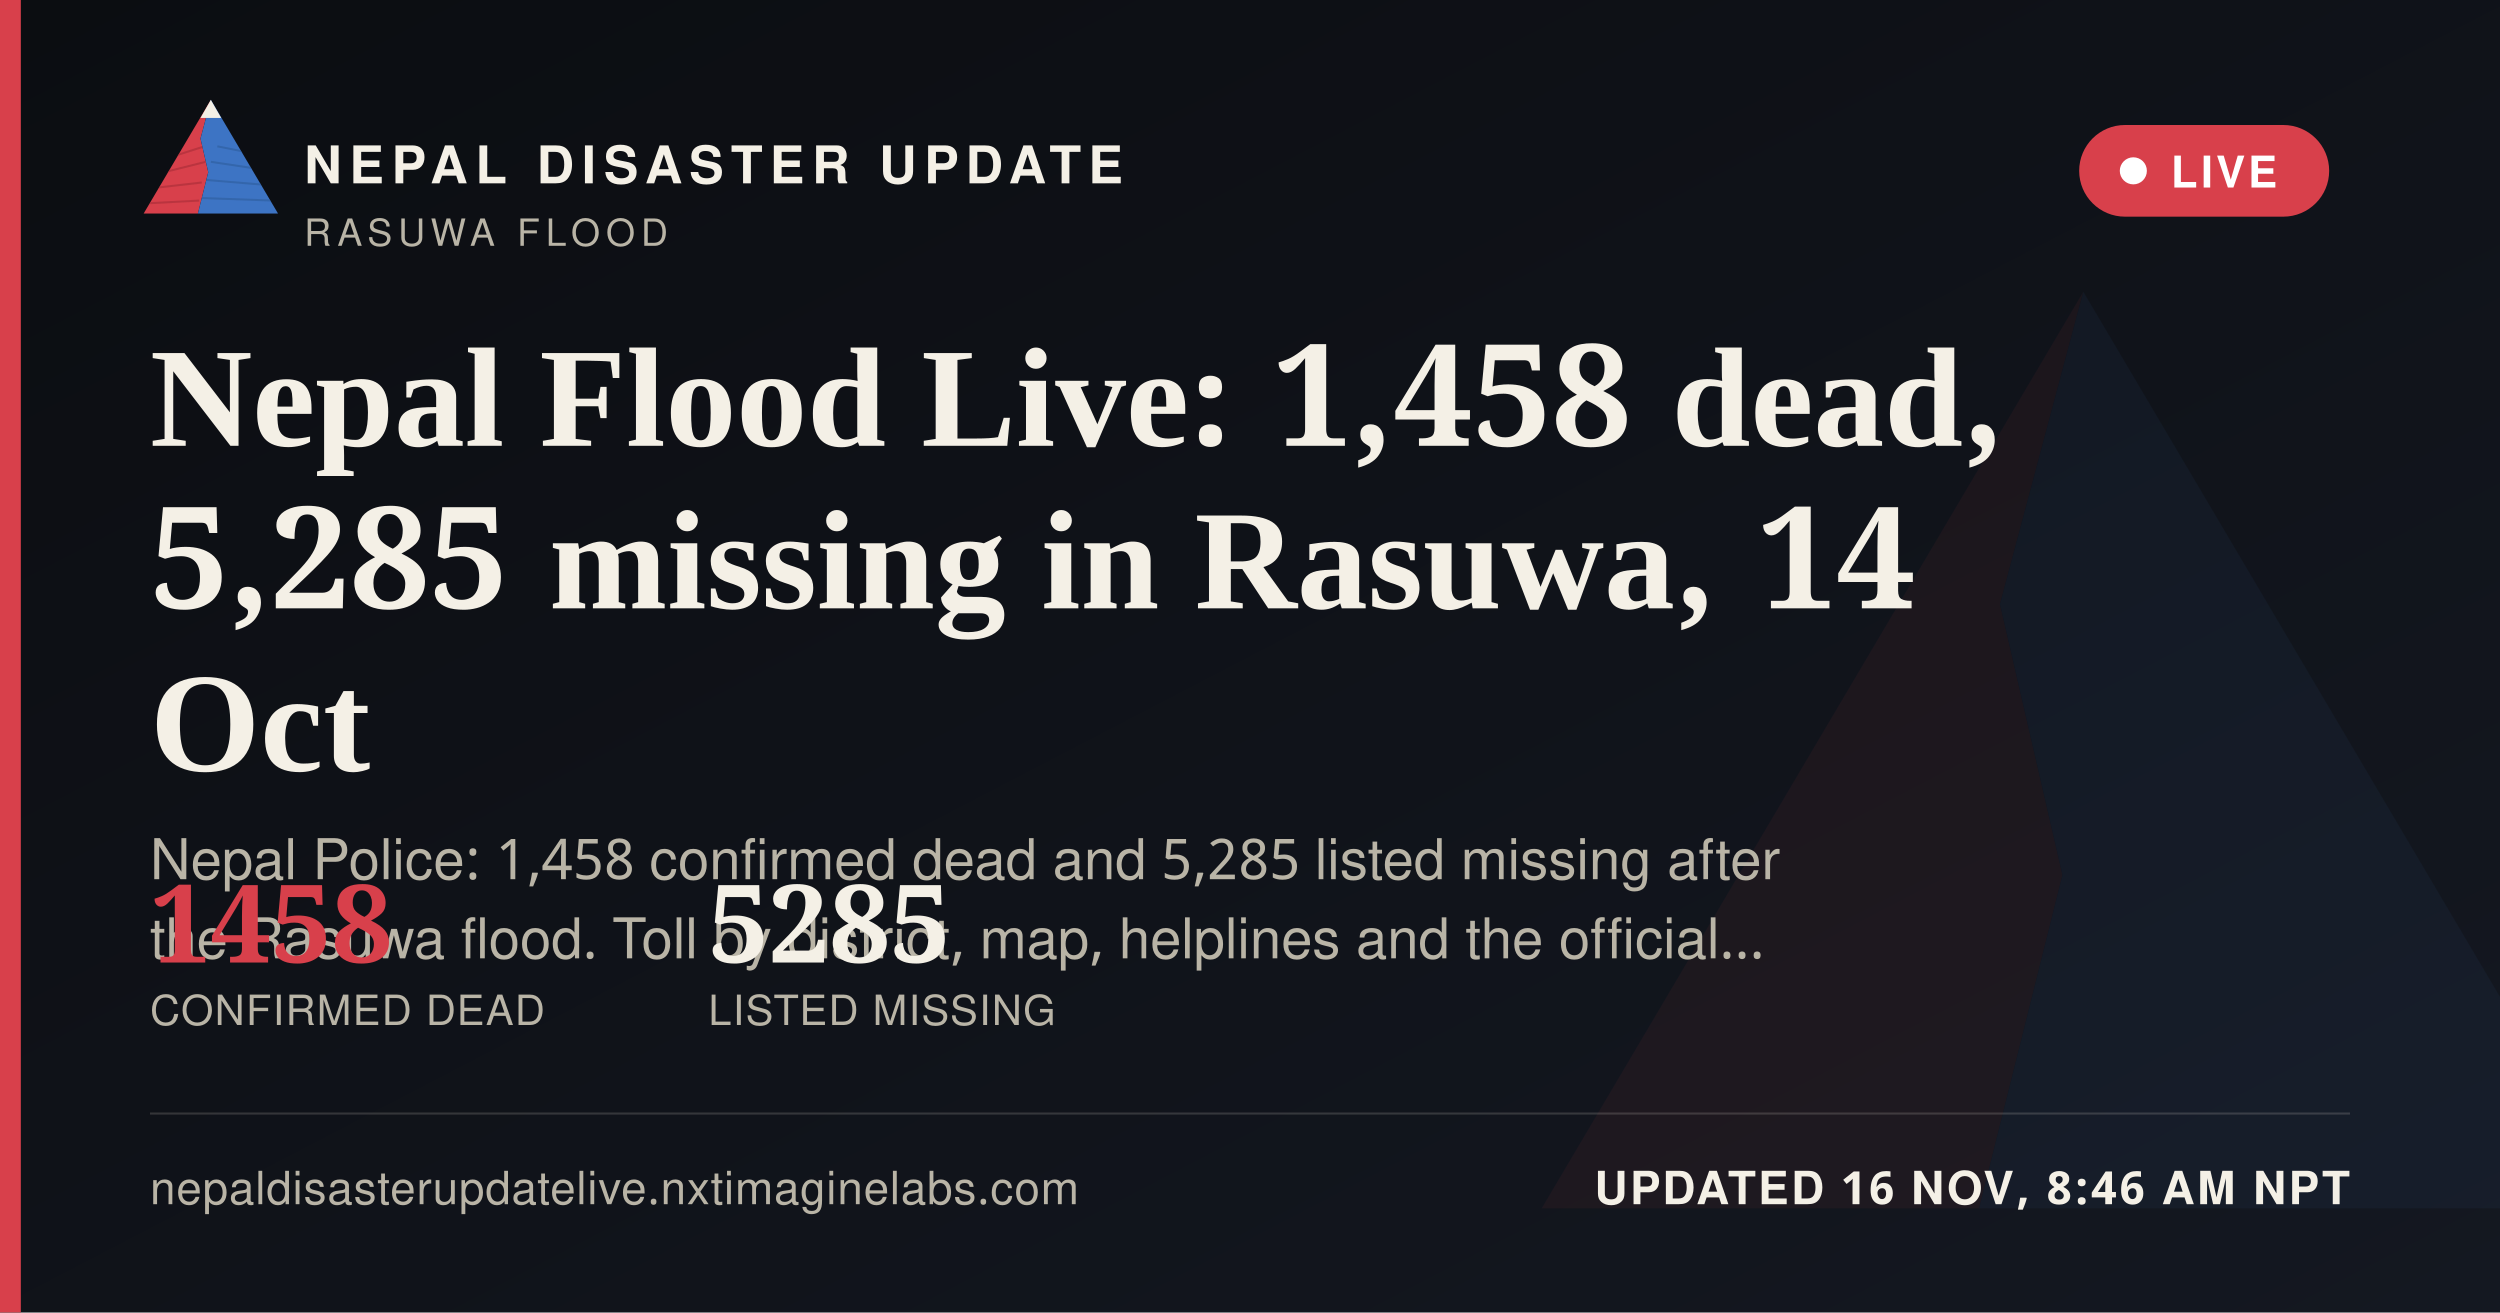
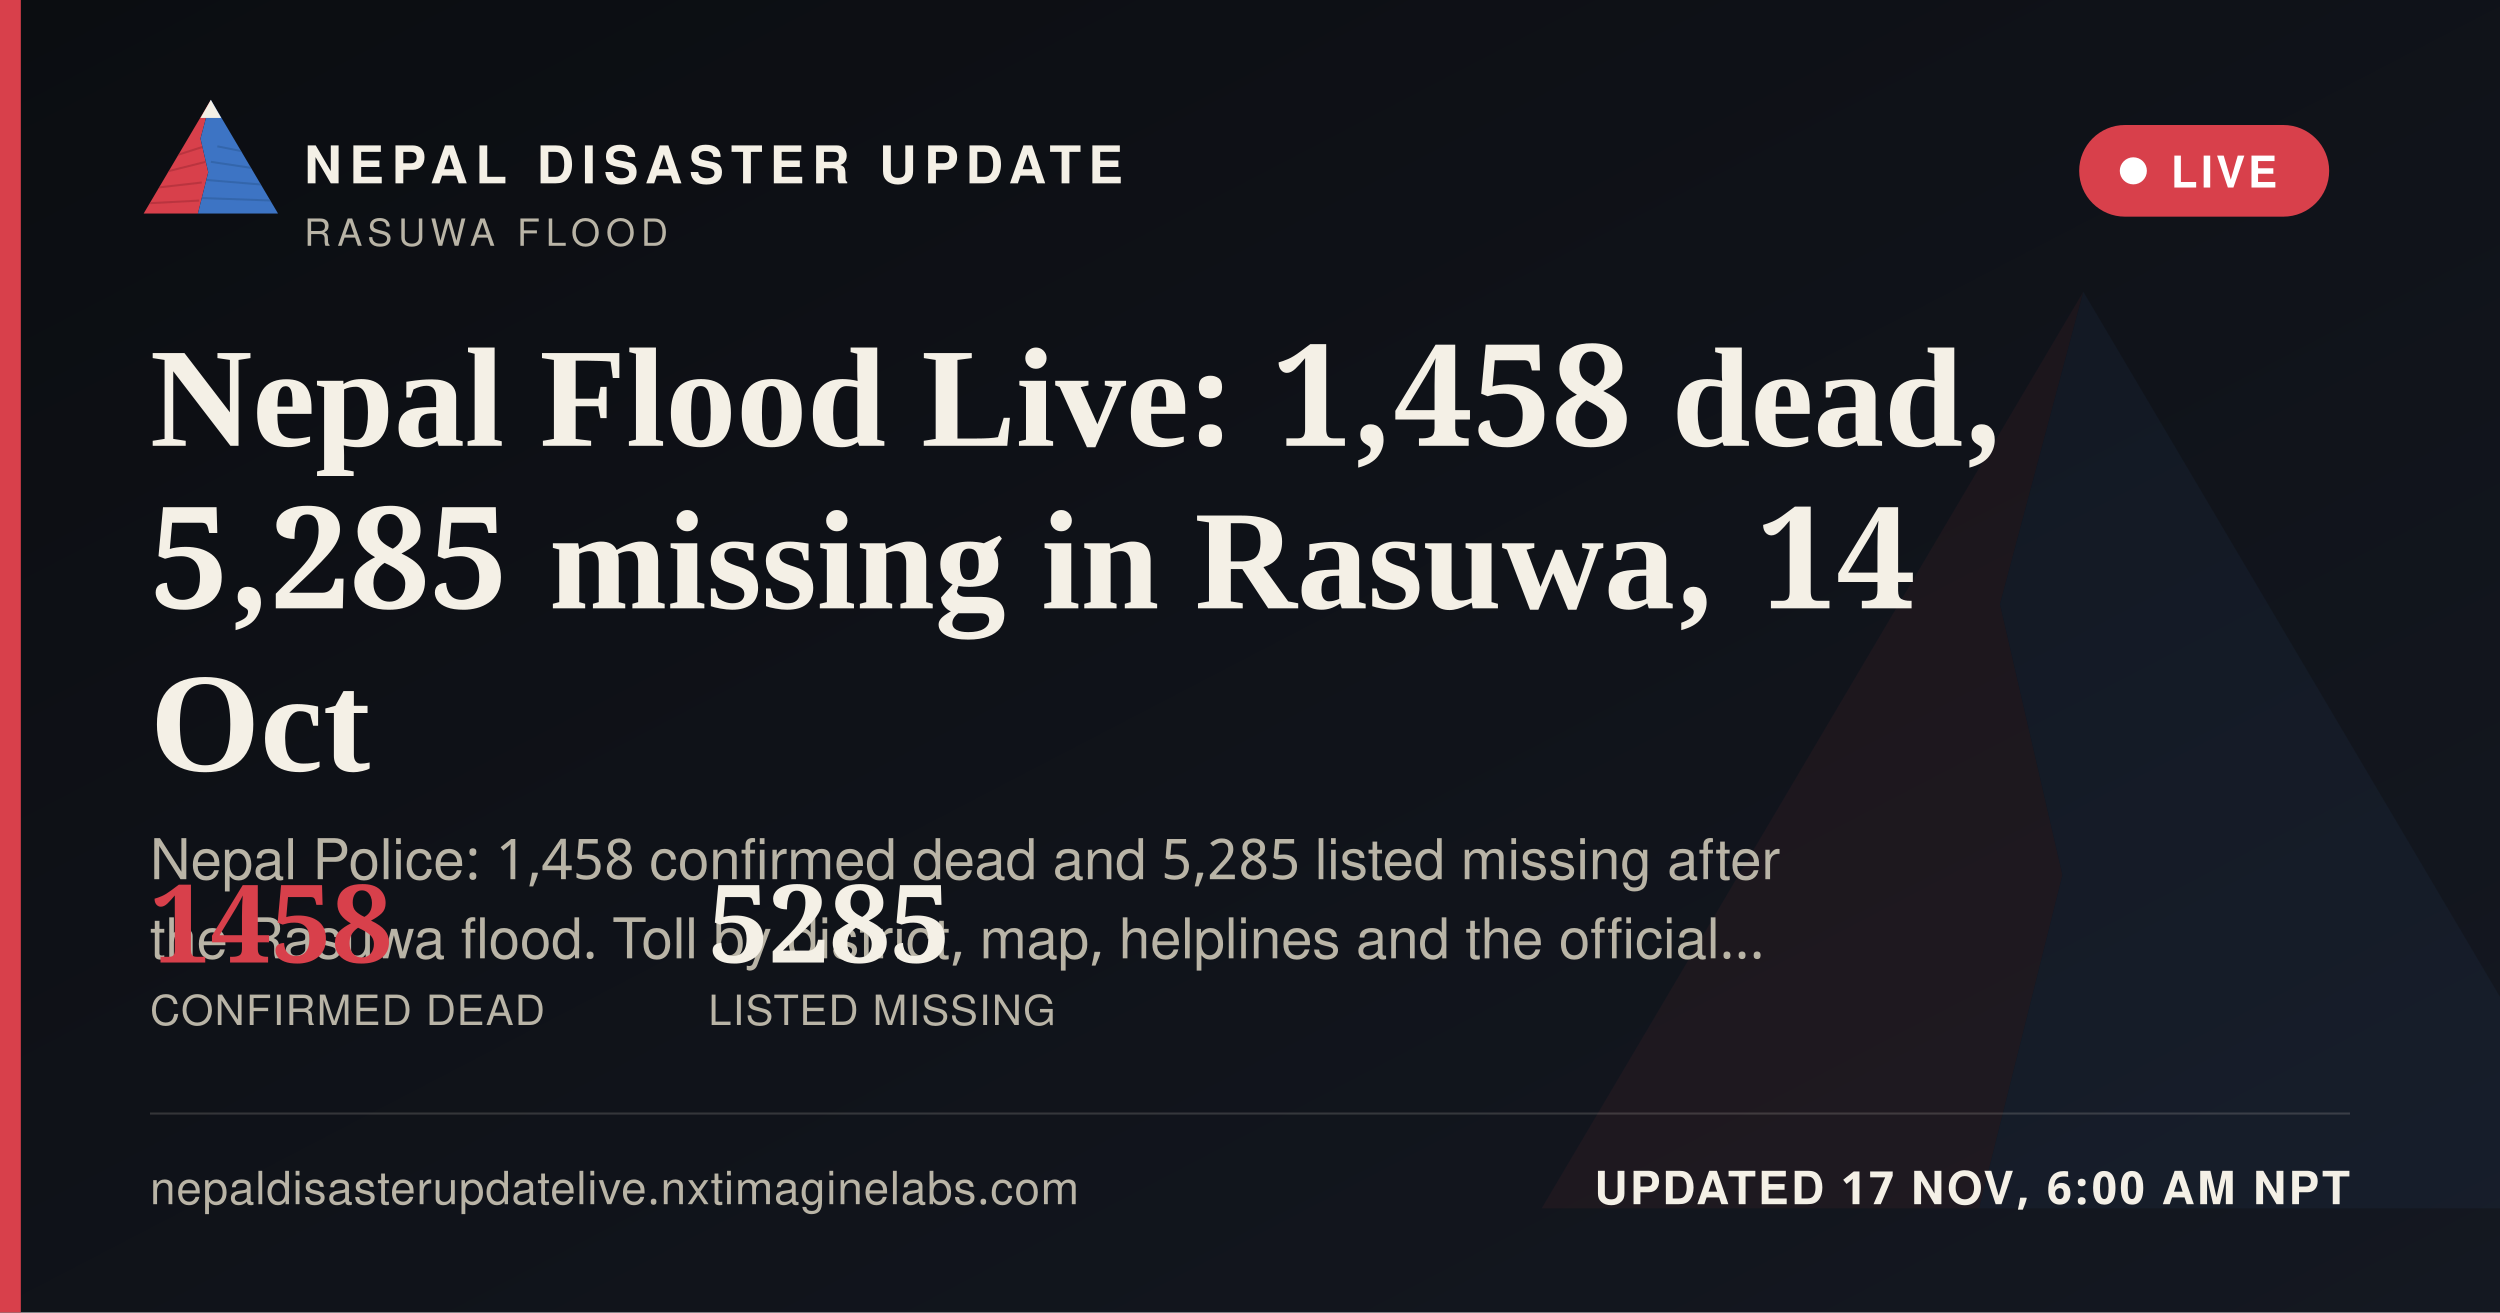
<svg xmlns="http://www.w3.org/2000/svg" width="1200" height="630" viewBox="0 0 1200 630">
  <defs>
    <linearGradient id="ogbg" x1="0" y1="0" x2="1" y2="1">
      <stop offset="0" stop-color="#0B0D11" />
      <stop offset="1" stop-color="#141821" />
    </linearGradient>
  </defs>
  <rect width="1200" height="630" fill="url(#ogbg)" />
  <g transform="translate(700,60) scale(5)" opacity="0.06">
    <polygon points="60,16 52,46 58,72 50,104 8,104" fill="#D8404B" />
    <polygon points="60,16 112,104 50,104 58,72 52,46" fill="#3D74C4" />
  </g>
  <rect x="0" y="0" width="10" height="630" fill="#D8404B" />
  <g transform="translate(64,38) scale(0.62)">
    <g>
      <defs>
        <clipPath id="ogLc">
          <polygon points="60,16 52,46 58,72 50,104 8,104" />
        </clipPath>
        <clipPath id="ogRc">
          <polygon points="60,16 112,104 50,104 58,72 52,46" />
        </clipPath>
      </defs>
      <polygon points="60,16 52,46 58,72 50,104 8,104" fill="#D8404B" />
      <g clip-path="url(#ogLc)" stroke="#A32A34" stroke-width="1.6" fill="none" opacity="0.55">
        <path d="M30,60 L55,52" />
        <path d="M24,72 L56,64" />
        <path d="M18,84 L53,80" />
        <path d="M13,96 L51,94" />
      </g>
      <polygon points="60,16 112,104 50,104 58,72 52,46" fill="#3D74C4" />
      <g clip-path="url(#ogRc)" stroke="#2A5793" stroke-width="1.6" fill="none" opacity="0.5">
        <path d="M65,52 L95,58" />
        <path d="M60,64 L100,70" />
        <path d="M56,78 L104,82" />
        <path d="M52,92 L108,94" />
      </g>
      <polygon points="60,16 52,30 68,30" fill="#F4F0E6" />
    </g>
  </g>
  <text x="146" y="88" font-family="'Public Sans', 'Noto Sans Devanagari', 'Helvetica Neue', Helvetica, Arial, sans-serif" font-size="25" font-weight="800" letter-spacing="3.6" fill="#F4F0E6">NEPAL DISASTER UPDATE</text>
  <text x="146" y="118" font-family="'Public Sans', 'Noto Sans Devanagari', 'Helvetica Neue', Helvetica, Arial, sans-serif" font-size="18" letter-spacing="2.8" fill="#B9B4A6">RASUWA FLOOD</text>
  <g>
    <rect x="998" y="60" width="120" height="44" rx="22" fill="#D8404B" stroke="none" />
    <circle cx="1024" cy="82" r="6.5" fill="#FFFFFF" />
    <text x="1042" y="90" font-family="'Public Sans', 'Noto Sans Devanagari', 'Helvetica Neue', Helvetica, Arial, sans-serif" font-size="21" font-weight="700" letter-spacing="1.6" fill="#FFFFFF">LIVE</text>
  </g>
  <text x="72" y="214" font-family="Newsreader, 'Noto Serif Devanagari', Georgia, 'Times New Roman', serif" font-size="68" font-weight="600" fill="#F4F0E6">Nepal Flood Live: 1,458 dead,</text>
  <text x="72" y="292" font-family="Newsreader, 'Noto Serif Devanagari', Georgia, 'Times New Roman', serif" font-size="68" font-weight="600" fill="#F4F0E6">5,285 missing in Rasuwa, 14</text>
  <text x="72" y="370" font-family="Newsreader, 'Noto Serif Devanagari', Georgia, 'Times New Roman', serif" font-size="68" font-weight="600" fill="#F4F0E6">Oct</text>
  <text x="72" y="422" font-family="'Public Sans', 'Noto Sans Devanagari', 'Helvetica Neue', Helvetica, Arial, sans-serif" font-size="27" fill="#B9B4A6">Nepal Police: 1,458 confirmed dead and 5,285 listed missing after</text>
  <text x="72" y="460" font-family="'Public Sans', 'Noto Sans Devanagari', 'Helvetica Neue', Helvetica, Arial, sans-serif" font-size="27" fill="#B9B4A6">the Rasuwa flood. Toll by district, map, helplines and the official…</text>
  <g transform="translate(72,462)">
    <text x="0" y="0" font-family="Newsreader, 'Noto Serif Devanagari', Georgia, 'Times New Roman', serif" font-size="52" font-weight="600" fill="#D8404B">1458</text>
    <text x="0" y="30" font-family="'Public Sans', 'Noto Sans Devanagari', 'Helvetica Neue', Helvetica, Arial, sans-serif" font-size="20" letter-spacing="0.6" fill="#B9B4A6">CONFIRMED DEAD</text>
    <text x="268" y="0" font-family="Newsreader, 'Noto Serif Devanagari', Georgia, 'Times New Roman', serif" font-size="52" font-weight="600" fill="#F4F0E6">5285</text>
    <text x="268" y="30" font-family="'Public Sans', 'Noto Sans Devanagari', 'Helvetica Neue', Helvetica, Arial, sans-serif" font-size="20" letter-spacing="0.6" fill="#B9B4A6">LISTED MISSING</text>
  </g>
  <rect x="72" y="534" width="1056" height="1" fill="rgba(244,240,230,0.16)" />
  <text x="72" y="578" font-family="'Public Sans', 'Noto Sans Devanagari', 'Helvetica Neue', Helvetica, Arial, sans-serif" font-size="22" fill="#B9B4A6" letter-spacing="0.4">nepaldisasterupdatelive.nxtimaginelabs.com</text>
-   <text x="1128" y="578" text-anchor="end" font-family="'Public Sans', 'Noto Sans Devanagari', 'Helvetica Neue', Helvetica, Arial, sans-serif" font-size="22" font-weight="700" letter-spacing="1.2" fill="#F4F0E6">UPDATED 16 NOV, 8:46 AM NPT</text>
+   <text x="1128" y="578" text-anchor="end" font-family="'Public Sans', 'Noto Sans Devanagari', 'Helvetica Neue', Helvetica, Arial, sans-serif" font-size="22" font-weight="700" letter-spacing="1.2" fill="#F4F0E6">UPDATED 17 NOV, 6:00 AM NPT</text>
</svg>
